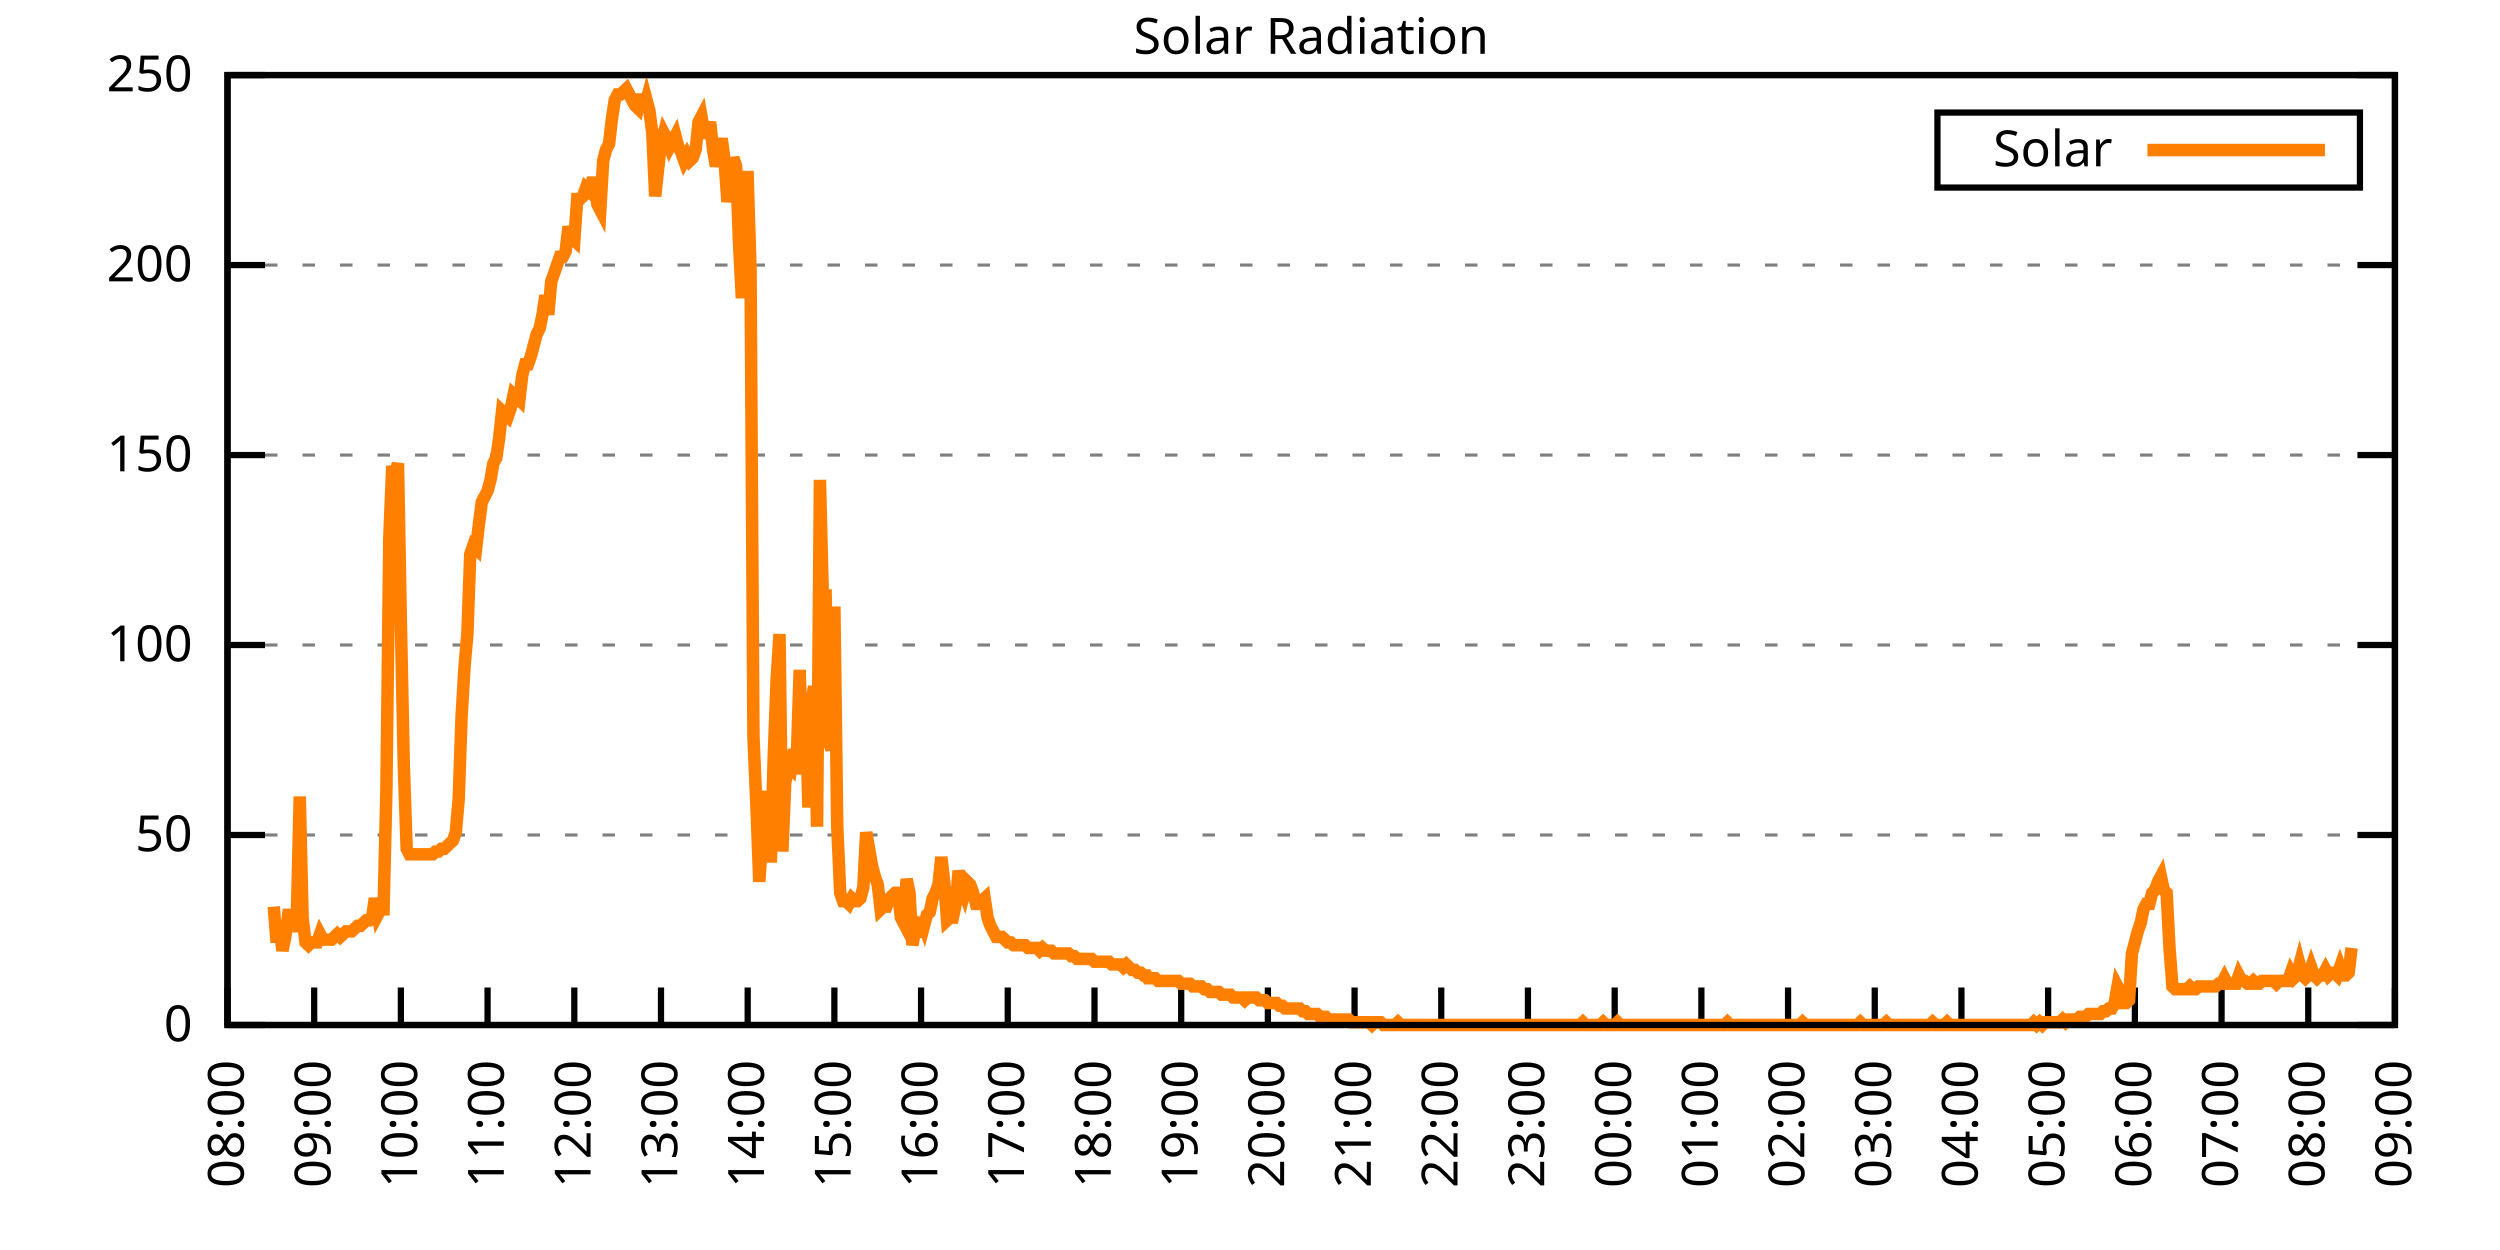
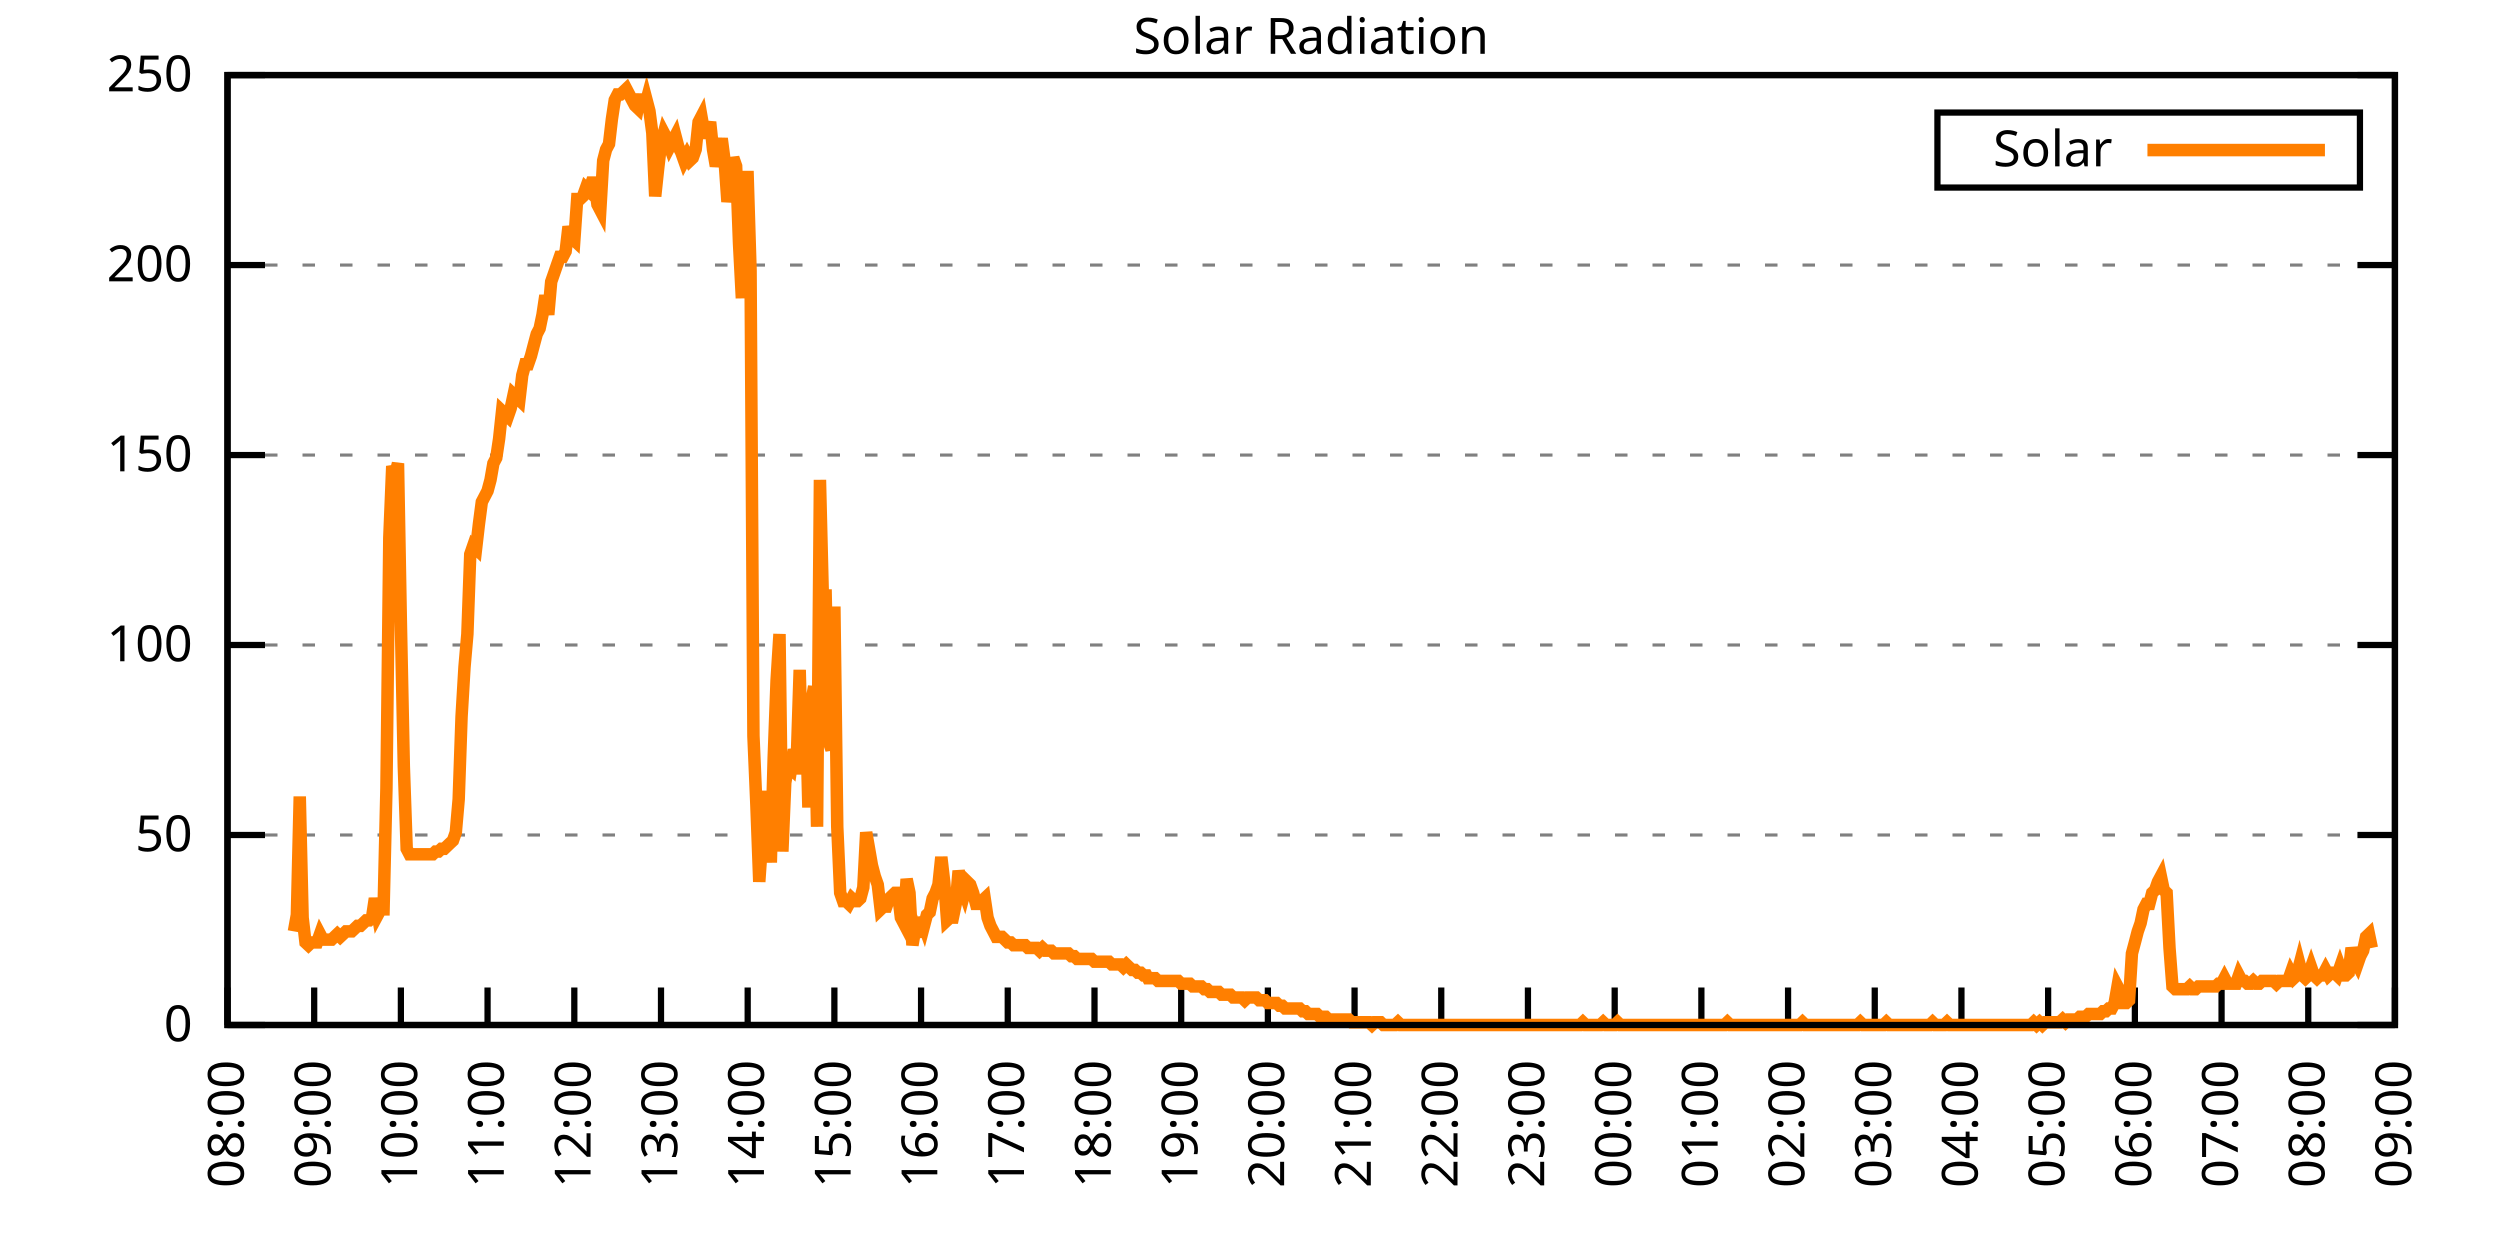
<svg xmlns="http://www.w3.org/2000/svg" xmlns:xlink="http://www.w3.org/1999/xlink" width="400" height="200" viewBox="0 0 400 200">
  <g id="gnuplot_canvas">
    <rect x="0" y="0" width="400" height="200" fill="none" />
    <defs>
      <circle id="gpDot" r="0.5" stroke-width="0.5" stroke="currentColor" />
      <path id="gpPt0" stroke-width="0.333" stroke="currentColor" d="M-1,0 h2 M0,-1 v2" />
      <path id="gpPt1" stroke-width="0.333" stroke="currentColor" d="M-1,-1 L1,1 M1,-1 L-1,1" />
      <path id="gpPt2" stroke-width="0.333" stroke="currentColor" d="M-1,0 L1,0 M0,-1 L0,1 M-1,-1 L1,1 M-1,1 L1,-1" />
      <rect id="gpPt3" stroke-width="0.333" stroke="currentColor" x="-1" y="-1" width="2" height="2" />
      <rect id="gpPt4" stroke-width="0.333" stroke="currentColor" fill="currentColor" x="-1" y="-1" width="2" height="2" />
      <circle id="gpPt5" stroke-width="0.333" stroke="currentColor" cx="0" cy="0" r="1" />
      <use xlink:href="#gpPt5" id="gpPt6" fill="currentColor" stroke="none" />
      <path id="gpPt7" stroke-width="0.333" stroke="currentColor" d="M0,-1.33 L-1.33,0.67 L1.33,0.67 z" />
      <use xlink:href="#gpPt7" id="gpPt8" fill="currentColor" stroke="none" />
      <use xlink:href="#gpPt7" id="gpPt9" stroke="currentColor" transform="rotate(180)" />
      <use xlink:href="#gpPt9" id="gpPt10" fill="currentColor" stroke="none" />
      <use xlink:href="#gpPt3" id="gpPt11" stroke="currentColor" transform="rotate(45)" />
      <use xlink:href="#gpPt11" id="gpPt12" fill="currentColor" stroke="none" />
      <path id="gpPt13" stroke-width="0.333" stroke="currentColor" d="M0,1.330 L1.265,0.411 L0.782,-1.067 L-0.782,-1.076 L-1.265,0.411 z" />
      <use xlink:href="#gpPt13" id="gpPt14" fill="currentColor" stroke="none" />
      <filter id="textbox" filterUnits="objectBoundingBox" x="0" y="0" height="1" width="1">
        <feFlood flood-color="white" flood-opacity="1" result="bgnd" />
        <feComposite in="SourceGraphic" in2="bgnd" operator="atop" />
      </filter>
      <filter id="greybox" filterUnits="objectBoundingBox" x="0" y="0" height="1" width="1">
        <feFlood flood-color="lightgrey" flood-opacity="1" result="grey" />
        <feComposite in="SourceGraphic" in2="grey" operator="atop" />
      </filter>
    </defs>
    <g fill="none" color="white" stroke="currentColor" stroke-width="1.00" stroke-linecap="butt" stroke-linejoin="miter">
</g>
    <g fill="none" color="black" stroke="currentColor" stroke-width="1.00" stroke-linecap="butt" stroke-linejoin="miter">
      <g stroke="none" shape-rendering="crispEdges">
        <polygon fill="rgb(255, 255, 255)" points="36.40,164.00 383.18,164.00 383.18,12.02 36.40,12.02 " />
      </g>
    </g>
    <g fill="none" color="black" stroke="currentColor" stroke-width="1.00" stroke-linecap="butt" stroke-linejoin="miter">
</g>
    <g fill="none" color="black" stroke="black" stroke-width="0.50" stroke-linecap="butt" stroke-linejoin="miter">
</g>
    <g fill="none" color="gray" stroke="currentColor" stroke-width="0.50" stroke-linecap="butt" stroke-linejoin="miter">
      <path stroke="gray" stroke-dasharray="2,4" class="gridline" d="M36.40,164.00 L383.19,164.00  " />
    </g>
    <g fill="none" color="gray" stroke="gray" stroke-width="1.00" stroke-linecap="butt" stroke-linejoin="miter">
</g>
    <g fill="none" color="black" stroke="currentColor" stroke-width="1.00" stroke-linecap="butt" stroke-linejoin="miter">
      <path stroke="black" d="M36.40,164.00 L42.40,164.00 M383.19,164.00 L377.19,164.00  " />
      <g transform="translate(30.80,166.60)" stroke="none" fill="black" font-family="Sans" font-size="8.00" text-anchor="end">
        <text>
          <tspan font-family="Sans"> 0</tspan>
        </text>
      </g>
    </g>
    <g fill="none" color="black" stroke="currentColor" stroke-width="1.00" stroke-linecap="butt" stroke-linejoin="miter">
</g>
    <g fill="none" color="black" stroke="black" stroke-width="0.50" stroke-linecap="butt" stroke-linejoin="miter">
</g>
    <g fill="none" color="gray" stroke="currentColor" stroke-width="0.50" stroke-linecap="butt" stroke-linejoin="miter">
      <path stroke="gray" stroke-dasharray="2,4" class="gridline" d="M36.40,133.60 L383.19,133.60  " />
    </g>
    <g fill="none" color="gray" stroke="gray" stroke-width="1.00" stroke-linecap="butt" stroke-linejoin="miter">
</g>
    <g fill="none" color="black" stroke="currentColor" stroke-width="1.00" stroke-linecap="butt" stroke-linejoin="miter">
      <path stroke="black" d="M36.40,133.60 L42.40,133.60 M383.19,133.60 L377.19,133.60  " />
      <g transform="translate(30.80,136.20)" stroke="none" fill="black" font-family="Sans" font-size="8.00" text-anchor="end">
        <text>
          <tspan font-family="Sans"> 50</tspan>
        </text>
      </g>
    </g>
    <g fill="none" color="black" stroke="currentColor" stroke-width="1.00" stroke-linecap="butt" stroke-linejoin="miter">
</g>
    <g fill="none" color="black" stroke="black" stroke-width="0.50" stroke-linecap="butt" stroke-linejoin="miter">
</g>
    <g fill="none" color="gray" stroke="currentColor" stroke-width="0.50" stroke-linecap="butt" stroke-linejoin="miter">
      <path stroke="gray" stroke-dasharray="2,4" class="gridline" d="M36.40,103.20 L383.19,103.20  " />
    </g>
    <g fill="none" color="gray" stroke="gray" stroke-width="1.00" stroke-linecap="butt" stroke-linejoin="miter">
</g>
    <g fill="none" color="black" stroke="currentColor" stroke-width="1.00" stroke-linecap="butt" stroke-linejoin="miter">
      <path stroke="black" d="M36.40,103.20 L42.40,103.20 M383.19,103.20 L377.19,103.20  " />
      <g transform="translate(30.80,105.80)" stroke="none" fill="black" font-family="Sans" font-size="8.00" text-anchor="end">
        <text>
          <tspan font-family="Sans"> 100</tspan>
        </text>
      </g>
    </g>
    <g fill="none" color="black" stroke="currentColor" stroke-width="1.00" stroke-linecap="butt" stroke-linejoin="miter">
</g>
    <g fill="none" color="black" stroke="black" stroke-width="0.50" stroke-linecap="butt" stroke-linejoin="miter">
</g>
    <g fill="none" color="gray" stroke="currentColor" stroke-width="0.50" stroke-linecap="butt" stroke-linejoin="miter">
      <path stroke="gray" stroke-dasharray="2,4" class="gridline" d="M36.40,72.81 L383.19,72.81  " />
    </g>
    <g fill="none" color="gray" stroke="gray" stroke-width="1.00" stroke-linecap="butt" stroke-linejoin="miter">
</g>
    <g fill="none" color="black" stroke="currentColor" stroke-width="1.00" stroke-linecap="butt" stroke-linejoin="miter">
      <path stroke="black" d="M36.40,72.81 L42.40,72.81 M383.19,72.81 L377.19,72.81  " />
      <g transform="translate(30.80,75.41)" stroke="none" fill="black" font-family="Sans" font-size="8.00" text-anchor="end">
        <text>
          <tspan font-family="Sans"> 150</tspan>
        </text>
      </g>
    </g>
    <g fill="none" color="black" stroke="currentColor" stroke-width="1.00" stroke-linecap="butt" stroke-linejoin="miter">
</g>
    <g fill="none" color="black" stroke="black" stroke-width="0.50" stroke-linecap="butt" stroke-linejoin="miter">
</g>
    <g fill="none" color="gray" stroke="currentColor" stroke-width="0.50" stroke-linecap="butt" stroke-linejoin="miter">
      <path stroke="gray" stroke-dasharray="2,4" class="gridline" d="M36.40,42.41 L383.19,42.41  " />
    </g>
    <g fill="none" color="gray" stroke="gray" stroke-width="1.00" stroke-linecap="butt" stroke-linejoin="miter">
</g>
    <g fill="none" color="black" stroke="currentColor" stroke-width="1.00" stroke-linecap="butt" stroke-linejoin="miter">
      <path stroke="black" d="M36.40,42.41 L42.40,42.41 M383.19,42.41 L377.19,42.41  " />
      <g transform="translate(30.80,45.01)" stroke="none" fill="black" font-family="Sans" font-size="8.00" text-anchor="end">
        <text>
          <tspan font-family="Sans"> 200</tspan>
        </text>
      </g>
    </g>
    <g fill="none" color="black" stroke="currentColor" stroke-width="1.00" stroke-linecap="butt" stroke-linejoin="miter">
</g>
    <g fill="none" color="black" stroke="black" stroke-width="0.50" stroke-linecap="butt" stroke-linejoin="miter">
</g>
    <g fill="none" color="gray" stroke="currentColor" stroke-width="0.50" stroke-linecap="butt" stroke-linejoin="miter">
      <path stroke="gray" stroke-dasharray="2,4" class="gridline" d="M36.40,12.01 L383.19,12.01  " />
    </g>
    <g fill="none" color="gray" stroke="gray" stroke-width="1.00" stroke-linecap="butt" stroke-linejoin="miter">
</g>
    <g fill="none" color="black" stroke="currentColor" stroke-width="1.00" stroke-linecap="butt" stroke-linejoin="miter">
      <path stroke="black" d="M36.40,12.01 L42.40,12.01 M383.19,12.01 L377.19,12.01  " />
      <g transform="translate(30.80,14.61)" stroke="none" fill="black" font-family="Sans" font-size="8.00" text-anchor="end">
        <text>
          <tspan font-family="Sans"> 250</tspan>
        </text>
      </g>
    </g>
    <g fill="none" color="black" stroke="currentColor" stroke-width="1.00" stroke-linecap="butt" stroke-linejoin="miter">
      <path stroke="black" d="M36.40,164.00 L36.40,158.00  " />
      <g transform="translate(39.00,169.60) rotate(270.00)" stroke="none" fill="black" font-family="Sans" font-size="8.00" text-anchor="end">
        <text>
          <tspan font-family="Sans">08:00</tspan>
        </text>
      </g>
    </g>
    <g fill="none" color="black" stroke="currentColor" stroke-width="1.00" stroke-linecap="butt" stroke-linejoin="miter">
      <path stroke="black" d="M50.27,164.00 L50.27,158.00  " />
      <g transform="translate(52.87,169.60) rotate(270.00)" stroke="none" fill="black" font-family="Sans" font-size="8.00" text-anchor="end">
        <text>
          <tspan font-family="Sans">09:00</tspan>
        </text>
      </g>
    </g>
    <g fill="none" color="black" stroke="currentColor" stroke-width="1.00" stroke-linecap="butt" stroke-linejoin="miter">
      <path stroke="black" d="M64.14,164.00 L64.14,158.00  " />
      <g transform="translate(66.74,169.60) rotate(270.00)" stroke="none" fill="black" font-family="Sans" font-size="8.00" text-anchor="end">
        <text>
          <tspan font-family="Sans">10:00</tspan>
        </text>
      </g>
    </g>
    <g fill="none" color="black" stroke="currentColor" stroke-width="1.00" stroke-linecap="butt" stroke-linejoin="miter">
      <path stroke="black" d="M78.01,164.00 L78.01,158.00  " />
      <g transform="translate(80.61,169.60) rotate(270.00)" stroke="none" fill="black" font-family="Sans" font-size="8.00" text-anchor="end">
        <text>
          <tspan font-family="Sans">11:00</tspan>
        </text>
      </g>
    </g>
    <g fill="none" color="black" stroke="currentColor" stroke-width="1.00" stroke-linecap="butt" stroke-linejoin="miter">
      <path stroke="black" d="M91.89,164.00 L91.89,158.00  " />
      <g transform="translate(94.49,169.60) rotate(270.00)" stroke="none" fill="black" font-family="Sans" font-size="8.00" text-anchor="end">
        <text>
          <tspan font-family="Sans">12:00</tspan>
        </text>
      </g>
    </g>
    <g fill="none" color="black" stroke="currentColor" stroke-width="1.00" stroke-linecap="butt" stroke-linejoin="miter">
      <path stroke="black" d="M105.76,164.00 L105.76,158.00  " />
      <g transform="translate(108.36,169.60) rotate(270.00)" stroke="none" fill="black" font-family="Sans" font-size="8.00" text-anchor="end">
        <text>
          <tspan font-family="Sans">13:00</tspan>
        </text>
      </g>
    </g>
    <g fill="none" color="black" stroke="currentColor" stroke-width="1.00" stroke-linecap="butt" stroke-linejoin="miter">
      <path stroke="black" d="M119.63,164.00 L119.63,158.00  " />
      <g transform="translate(122.23,169.60) rotate(270.00)" stroke="none" fill="black" font-family="Sans" font-size="8.00" text-anchor="end">
        <text>
          <tspan font-family="Sans">14:00</tspan>
        </text>
      </g>
    </g>
    <g fill="none" color="black" stroke="currentColor" stroke-width="1.00" stroke-linecap="butt" stroke-linejoin="miter">
      <path stroke="black" d="M133.50,164.00 L133.50,158.00  " />
      <g transform="translate(136.10,169.60) rotate(270.00)" stroke="none" fill="black" font-family="Sans" font-size="8.00" text-anchor="end">
        <text>
          <tspan font-family="Sans">15:00</tspan>
        </text>
      </g>
    </g>
    <g fill="none" color="black" stroke="currentColor" stroke-width="1.00" stroke-linecap="butt" stroke-linejoin="miter">
      <path stroke="black" d="M147.37,164.00 L147.37,158.00  " />
      <g transform="translate(149.97,169.60) rotate(270.00)" stroke="none" fill="black" font-family="Sans" font-size="8.00" text-anchor="end">
        <text>
          <tspan font-family="Sans">16:00</tspan>
        </text>
      </g>
    </g>
    <g fill="none" color="black" stroke="currentColor" stroke-width="1.00" stroke-linecap="butt" stroke-linejoin="miter">
      <path stroke="black" d="M161.24,164.00 L161.24,158.00  " />
      <g transform="translate(163.84,169.60) rotate(270.00)" stroke="none" fill="black" font-family="Sans" font-size="8.00" text-anchor="end">
        <text>
          <tspan font-family="Sans">17:00</tspan>
        </text>
      </g>
    </g>
    <g fill="none" color="black" stroke="currentColor" stroke-width="1.00" stroke-linecap="butt" stroke-linejoin="miter">
      <path stroke="black" d="M175.12,164.00 L175.12,158.00  " />
      <g transform="translate(177.72,169.60) rotate(270.00)" stroke="none" fill="black" font-family="Sans" font-size="8.00" text-anchor="end">
        <text>
          <tspan font-family="Sans">18:00</tspan>
        </text>
      </g>
    </g>
    <g fill="none" color="black" stroke="currentColor" stroke-width="1.00" stroke-linecap="butt" stroke-linejoin="miter">
      <path stroke="black" d="M188.99,164.00 L188.99,158.00  " />
      <g transform="translate(191.59,169.60) rotate(270.00)" stroke="none" fill="black" font-family="Sans" font-size="8.00" text-anchor="end">
        <text>
          <tspan font-family="Sans">19:00</tspan>
        </text>
      </g>
    </g>
    <g fill="none" color="black" stroke="currentColor" stroke-width="1.00" stroke-linecap="butt" stroke-linejoin="miter">
      <path stroke="black" d="M202.86,164.00 L202.86,158.00  " />
      <g transform="translate(205.46,169.60) rotate(270.00)" stroke="none" fill="black" font-family="Sans" font-size="8.00" text-anchor="end">
        <text>
          <tspan font-family="Sans">20:00</tspan>
        </text>
      </g>
    </g>
    <g fill="none" color="black" stroke="currentColor" stroke-width="1.00" stroke-linecap="butt" stroke-linejoin="miter">
      <path stroke="black" d="M216.73,164.00 L216.73,158.00  " />
      <g transform="translate(219.33,169.60) rotate(270.00)" stroke="none" fill="black" font-family="Sans" font-size="8.00" text-anchor="end">
        <text>
          <tspan font-family="Sans">21:00</tspan>
        </text>
      </g>
    </g>
    <g fill="none" color="black" stroke="currentColor" stroke-width="1.00" stroke-linecap="butt" stroke-linejoin="miter">
      <path stroke="black" d="M230.60,164.00 L230.60,158.00  " />
      <g transform="translate(233.20,169.60) rotate(270.00)" stroke="none" fill="black" font-family="Sans" font-size="8.00" text-anchor="end">
        <text>
          <tspan font-family="Sans">22:00</tspan>
        </text>
      </g>
    </g>
    <g fill="none" color="black" stroke="currentColor" stroke-width="1.00" stroke-linecap="butt" stroke-linejoin="miter">
      <path stroke="black" d="M244.47,164.00 L244.47,158.00  " />
      <g transform="translate(247.07,169.60) rotate(270.00)" stroke="none" fill="black" font-family="Sans" font-size="8.00" text-anchor="end">
        <text>
          <tspan font-family="Sans">23:00</tspan>
        </text>
      </g>
    </g>
    <g fill="none" color="black" stroke="currentColor" stroke-width="1.00" stroke-linecap="butt" stroke-linejoin="miter">
      <path stroke="black" d="M258.35,164.00 L258.35,158.00  " />
      <g transform="translate(260.95,169.60) rotate(270.00)" stroke="none" fill="black" font-family="Sans" font-size="8.00" text-anchor="end">
        <text>
          <tspan font-family="Sans">00:00</tspan>
        </text>
      </g>
    </g>
    <g fill="none" color="black" stroke="currentColor" stroke-width="1.00" stroke-linecap="butt" stroke-linejoin="miter">
      <path stroke="black" d="M272.22,164.00 L272.22,158.00  " />
      <g transform="translate(274.82,169.60) rotate(270.00)" stroke="none" fill="black" font-family="Sans" font-size="8.00" text-anchor="end">
        <text>
          <tspan font-family="Sans">01:00</tspan>
        </text>
      </g>
    </g>
    <g fill="none" color="black" stroke="currentColor" stroke-width="1.00" stroke-linecap="butt" stroke-linejoin="miter">
      <path stroke="black" d="M286.09,164.00 L286.09,158.00  " />
      <g transform="translate(288.69,169.60) rotate(270.00)" stroke="none" fill="black" font-family="Sans" font-size="8.00" text-anchor="end">
        <text>
          <tspan font-family="Sans">02:00</tspan>
        </text>
      </g>
    </g>
    <g fill="none" color="black" stroke="currentColor" stroke-width="1.00" stroke-linecap="butt" stroke-linejoin="miter">
      <path stroke="black" d="M299.96,164.00 L299.96,158.00  " />
      <g transform="translate(302.56,169.60) rotate(270.00)" stroke="none" fill="black" font-family="Sans" font-size="8.00" text-anchor="end">
        <text>
          <tspan font-family="Sans">03:00</tspan>
        </text>
      </g>
    </g>
    <g fill="none" color="black" stroke="currentColor" stroke-width="1.00" stroke-linecap="butt" stroke-linejoin="miter">
      <path stroke="black" d="M313.83,164.00 L313.83,158.00  " />
      <g transform="translate(316.43,169.60) rotate(270.00)" stroke="none" fill="black" font-family="Sans" font-size="8.00" text-anchor="end">
        <text>
          <tspan font-family="Sans">04:00</tspan>
        </text>
      </g>
    </g>
    <g fill="none" color="black" stroke="currentColor" stroke-width="1.00" stroke-linecap="butt" stroke-linejoin="miter">
      <path stroke="black" d="M327.70,164.00 L327.70,158.00  " />
      <g transform="translate(330.30,169.60) rotate(270.00)" stroke="none" fill="black" font-family="Sans" font-size="8.00" text-anchor="end">
        <text>
          <tspan font-family="Sans">05:00</tspan>
        </text>
      </g>
    </g>
    <g fill="none" color="black" stroke="currentColor" stroke-width="1.00" stroke-linecap="butt" stroke-linejoin="miter">
      <path stroke="black" d="M341.58,164.00 L341.58,158.00  " />
      <g transform="translate(344.18,169.60) rotate(270.00)" stroke="none" fill="black" font-family="Sans" font-size="8.00" text-anchor="end">
        <text>
          <tspan font-family="Sans">06:00</tspan>
        </text>
      </g>
    </g>
    <g fill="none" color="black" stroke="currentColor" stroke-width="1.00" stroke-linecap="butt" stroke-linejoin="miter">
      <path stroke="black" d="M355.45,164.00 L355.45,158.00  " />
      <g transform="translate(358.05,169.60) rotate(270.00)" stroke="none" fill="black" font-family="Sans" font-size="8.00" text-anchor="end">
        <text>
          <tspan font-family="Sans">07:00</tspan>
        </text>
      </g>
    </g>
    <g fill="none" color="black" stroke="currentColor" stroke-width="1.00" stroke-linecap="butt" stroke-linejoin="miter">
      <path stroke="black" d="M369.32,164.00 L369.32,158.00  " />
      <g transform="translate(371.92,169.60) rotate(270.00)" stroke="none" fill="black" font-family="Sans" font-size="8.00" text-anchor="end">
        <text>
          <tspan font-family="Sans">08:00</tspan>
        </text>
      </g>
    </g>
    <g fill="none" color="black" stroke="currentColor" stroke-width="1.00" stroke-linecap="butt" stroke-linejoin="miter">
      <path stroke="black" d="M383.19,164.00 L383.19,158.00  " />
      <g transform="translate(385.79,169.60) rotate(270.00)" stroke="none" fill="black" font-family="Sans" font-size="8.00" text-anchor="end">
        <text>
          <tspan font-family="Sans">09:00</tspan>
        </text>
      </g>
    </g>
    <g fill="none" color="black" stroke="currentColor" stroke-width="1.00" stroke-linecap="butt" stroke-linejoin="miter">
</g>
    <g fill="none" color="black" stroke="currentColor" stroke-width="1.00" stroke-linecap="butt" stroke-linejoin="miter">
      <path stroke="black" d="M36.40,12.01 L36.40,164.00 L383.19,164.00 L383.19,12.01 L36.40,12.01 Z  " />
    </g>
    <g fill="none" color="black" stroke="currentColor" stroke-width="1.00" stroke-linecap="butt" stroke-linejoin="miter">
</g>
    <g fill="none" color="black" stroke="currentColor" stroke-width="1.00" stroke-linecap="butt" stroke-linejoin="miter">
      <path stroke="black" d="M309.99,30.01 L309.99,18.01 L377.59,18.01 L377.59,30.01 L309.99,30.01 Z  " />
    </g>
    <g id="Solar_Radiation_plot_1">
      <g fill="none" color="white" stroke="black" stroke-width="2.00" stroke-linecap="butt" stroke-linejoin="miter">
</g>
      <g fill="none" color="black" stroke="currentColor" stroke-width="2.00" stroke-linecap="butt" stroke-linejoin="miter">
        <g transform="translate(337.99,26.61)" stroke="none" fill="black" font-family="Sans" font-size="8.00" text-anchor="end">
          <text>
            <tspan font-family="Sans">Solar</tspan>
          </text>
        </g>
      </g>
      <g fill="none" color="black" stroke="currentColor" stroke-width="2.00" stroke-linecap="butt" stroke-linejoin="miter">
-         <path stroke="rgb(255, 127,   0)" d="M343.59,24.01 L371.99,24.01 M43.80,145.06 L44.26,150.79 L44.72,148.14 L45.19,152.11 L45.65,149.90 L46.11,146.38   L46.57,146.38 L47.03,149.02 L47.50,146.38 L47.96,127.44 L48.42,146.82 L48.88,150.79 L49.35,151.23 L49.81,150.79   L50.27,150.79 L50.73,150.79 L51.20,149.46 L51.66,150.34 L52.12,150.34 L52.58,150.34 L53.05,150.34 L53.51,149.90   L53.97,149.46 L54.43,149.90 L54.90,149.46 L55.36,149.02 L55.82,149.02 L56.28,149.02 L56.75,148.58 L57.21,148.14   L57.67,148.14 L58.13,147.70 L58.59,147.26 L59.06,147.26 L59.52,146.82 L59.98,143.74 L60.44,146.38 L60.91,145.50   L61.37,145.50 L61.83,126.12 L62.29,86.03 L62.76,74.58 L63.22,75.90 L63.68,74.14 L64.14,99.69 L64.61,122.59   L65.07,135.81 L65.53,136.69 L65.99,136.69 L66.46,136.69 L66.92,136.69 L67.38,136.69 L67.84,136.69 L68.30,136.69   L68.77,136.69 L69.23,136.69 L69.69,136.25 L70.15,136.25 L70.62,135.81 L71.08,135.81 L71.54,135.37 L72.00,134.93   L72.47,134.49 L72.93,133.17 L73.39,127.88 L73.85,114.67 L74.32,106.74 L74.78,101.45 L75.24,88.68 L75.70,87.35   L76.17,87.80 L76.63,83.83 L77.09,80.31 L77.55,79.43 L78.01,78.54 L78.48,76.78 L78.94,74.14 L79.40,73.26   L79.86,70.18 L80.33,65.77 L80.79,66.21 L81.25,66.65 L81.71,65.33 L82.18,63.13 L82.64,63.57 L83.10,64.01   L83.56,60.04 L84.03,58.28 L84.49,58.28 L84.95,56.96 L85.41,55.20 L85.88,53.44 L86.34,52.56 L86.80,50.35   L87.26,47.27 L87.72,50.35 L88.19,45.07 L88.65,43.75 L89.11,42.42 L89.57,41.10 L90.04,41.10 L90.50,40.22   L90.96,36.26 L91.42,38.02 L91.89,38.46 L92.35,31.85 L92.81,31.85 L93.27,31.41 L93.74,30.09 L94.20,30.53   L94.66,29.21 L95.12,29.21 L95.59,32.73 L96.05,33.61 L96.51,25.69 L96.97,23.92 L97.44,23.04 L97.90,19.08   L98.36,16.00 L98.82,15.11 L99.28,15.11 L99.75,14.67 L100.21,14.23 L100.67,15.11 L101.13,16.00 L101.60,16.88   L102.06,17.32 L102.52,15.11 L102.98,17.76 L103.45,16.00 L103.91,17.76 L104.37,21.28 L104.83,31.41 L105.30,27.01   L105.76,23.04 L106.22,21.28 L106.68,22.16 L107.15,23.48 L107.61,22.60 L108.07,21.72 L108.53,23.48 L108.99,24.36   L109.46,25.69 L109.92,24.81 L110.38,25.69 L110.84,25.25 L111.31,23.92 L111.77,19.52 L112.23,18.64 L112.69,21.28   L113.16,21.28 L113.62,19.52 L114.08,23.92 L114.54,26.57 L115.01,24.81 L115.47,22.16 L115.93,25.69 L116.39,32.29   L116.86,29.65 L117.32,25.25 L117.78,26.57 L118.24,38.90 L118.70,47.71 L119.17,28.33 L119.63,28.33 L120.09,43.31   L120.55,117.75 L121.02,128.76 L121.48,141.09 L121.94,134.49 L122.40,133.17 L122.87,126.56 L123.33,138.01 L123.79,121.27   L124.25,108.94 L124.72,101.45 L125.18,136.25 L125.64,125.24 L126.10,122.59 L126.57,123.03 L127.03,119.95 L127.49,121.27   L127.95,107.18 L128.41,123.92 L128.88,111.14 L129.34,129.20 L129.80,112.46 L130.26,109.82 L130.73,132.28 L131.19,76.78   L131.65,95.28 L132.11,95.28 L132.58,118.63 L133.04,119.95 L133.50,97.05 L133.96,132.28 L134.43,142.86 L134.89,144.18   L135.35,144.18 L135.81,144.62 L136.28,143.74 L136.74,144.18 L137.20,144.18 L137.66,143.74 L138.13,141.98 L138.59,133.17   L139.05,135.81 L139.51,138.45 L139.97,140.21 L140.44,141.54 L140.90,145.50 L141.36,145.06 L141.82,145.06 L142.29,143.74   L142.75,143.30 L143.21,142.86 L143.67,142.86 L144.14,146.82 L144.60,147.70 L145.06,140.65 L145.52,142.86 L145.99,151.23   L146.45,148.58 L146.91,149.90 L147.37,146.82 L147.84,148.14 L148.30,146.38 L148.76,145.94 L149.22,143.74 L149.68,142.86   L150.15,141.54 L150.61,137.13 L151.07,141.09 L151.53,147.26 L152.00,146.82 L152.46,146.82 L152.92,144.62 L153.38,139.33   L153.85,141.54 L154.31,142.86 L154.77,141.09 L155.23,141.54 L155.70,142.86 L156.16,144.62 L156.62,144.62 L157.08,144.18   L157.55,143.74 L158.01,146.82 L158.47,148.14 L158.93,149.02 L159.39,149.90 L159.86,149.90 L160.32,149.90 L160.78,150.34   L161.24,150.79 L161.71,150.79 L162.17,151.23 L162.63,151.23 L163.09,151.23 L163.56,151.23 L164.02,151.23 L164.48,151.67   L164.94,151.67 L165.41,151.67 L165.87,151.67 L166.33,152.11 L166.79,151.67 L167.26,152.11 L167.72,152.11 L168.18,152.11   L168.64,152.55 L169.10,152.55 L169.57,152.55 L170.03,152.55 L170.49,152.55 L170.95,152.55 L171.42,152.99 L171.88,152.99   L172.34,153.43 L172.80,153.43 L173.27,153.43 L173.73,153.43 L174.19,153.43 L174.65,153.43 L175.12,153.87 L175.58,153.87   L176.04,153.87 L176.50,153.87 L176.97,153.87 L177.43,153.87 L177.89,154.31 L178.35,154.31 L178.82,154.31 L179.28,154.31   L179.74,154.75 L180.20,154.31 L180.66,154.75 L181.13,155.19 L181.59,155.19 L182.05,155.63 L182.51,155.63 L182.98,156.07   L183.44,156.07 L183.67,156.51 L184.36,156.51 L184.83,156.51 L185.29,156.95 L185.75,156.95 L186.21,156.95 L186.68,156.95   L187.14,156.95 L187.60,156.95 L188.06,156.95 L188.53,156.95 L188.99,157.39 L189.45,157.39 L189.91,157.39 L190.37,157.39   L190.84,157.83 L191.30,157.83 L191.76,157.83 L192.22,157.83 L192.69,158.27 L193.15,158.27 L193.61,158.71 L194.07,158.71   L194.54,158.71 L195.00,158.71 L195.46,159.15 L195.92,159.15 L196.39,159.15 L196.85,159.15 L197.31,159.60 L197.77,159.60   L198.24,159.60 L198.70,159.60 L199.16,160.04 L199.62,159.60 L200.08,159.60 L200.55,159.60 L201.01,159.60 L201.47,160.04   L201.93,160.04 L202.40,160.04 L202.86,160.48 L203.32,160.48 L203.78,160.48 L204.25,160.48 L204.71,160.92 L205.17,160.92   L205.63,161.36 L206.10,161.36 L206.56,161.36 L207.02,161.36 L207.48,161.36 L207.95,161.36 L208.41,161.80 L208.87,161.80   L209.33,162.24 L209.80,162.24 L210.26,162.24 L210.72,162.24 L211.18,162.68 L211.64,162.68 L212.11,162.68 L212.57,163.12   L213.03,163.12 L213.49,163.12 L213.96,163.12 L214.42,163.12 L214.88,163.12 L215.34,163.12 L215.81,163.12 L216.27,163.56   L216.73,163.56 L217.19,163.56 L217.66,163.56 L218.12,163.56 L218.58,163.56 L219.04,163.56 L219.51,164.00 L219.97,163.56   L220.43,163.56 L220.89,163.56 L221.35,164.00 L221.82,164.00 L222.28,164.00 L222.74,164.00 L223.20,164.00 L223.67,163.56   L224.13,164.00 L224.59,164.00 L225.05,164.00 L225.52,164.00 L225.98,164.00 L226.44,164.00 L226.90,164.00 L227.37,164.00   L227.83,164.00 L228.29,164.00 L228.75,164.00 L229.22,164.00 L229.68,164.00 L230.14,164.00 L230.60,164.00 L231.06,164.00   L231.53,164.00 L231.99,164.00 L232.45,164.00 L232.91,164.00 L233.38,164.00 L233.84,164.00 L234.30,164.00 L234.76,164.00   L235.23,164.00 L235.69,164.00 L236.15,164.00 L236.61,164.00 L237.08,164.00 L237.54,164.00 L238.00,164.00 L238.46,164.00   L238.93,164.00 L239.39,164.00 L239.85,164.00 L240.31,164.00 L240.77,164.00 L241.24,164.00 L241.70,164.00 L242.16,164.00   L242.62,164.00 L243.09,164.00 L243.55,164.00 L244.01,164.00 L244.47,164.00 L244.94,164.00 L245.40,164.00 L245.86,164.00   L246.32,164.00 L246.79,164.00 L247.25,164.00 L247.71,164.00 L248.17,164.00 L248.64,164.00 L249.10,164.00 L249.56,164.00   L250.02,164.00 L250.49,164.00 L250.95,164.00 L251.41,164.00 L251.87,164.00 L252.33,164.00 L252.80,164.00 L253.26,163.56   L253.72,164.00 L254.18,164.00 L254.65,164.00 L255.11,164.00 L255.57,164.00 L256.03,164.00 L256.50,163.56 L256.96,164.00   L257.42,164.00 L257.88,164.00 L258.35,164.00 L258.81,163.56 L259.27,164.00 L259.73,164.00 L260.20,164.00 L260.66,164.00   L261.12,164.00 L261.58,164.00 L262.04,164.00 L262.51,164.00 L262.97,164.00 L263.43,164.00 L263.89,164.00 L264.36,164.00   L264.82,164.00 L265.28,164.00 L265.74,164.00 L266.21,164.00 L266.67,164.00 L267.13,164.00 L267.59,164.00 L268.06,164.00   L268.52,164.00 L268.98,164.00 L269.44,164.00 L269.91,164.00 L270.37,164.00 L270.83,164.00 L271.29,164.00 L271.75,164.00   L272.22,164.00 L272.68,164.00 L273.14,164.00 L273.60,164.00 L274.07,164.00 L274.53,164.00 L274.99,164.00 L275.45,164.00   L275.92,164.00 L276.38,163.56 L276.84,164.00 L277.30,164.00 L277.77,164.00 L278.23,164.00 L278.69,164.00 L279.15,164.00   L279.62,164.00 L280.08,164.00 L280.54,164.00 L281.00,164.00 L281.46,164.00 L281.93,164.00 L282.39,164.00 L282.85,164.00   L283.31,164.00 L283.78,164.00 L284.24,164.00 L284.70,164.00 L285.16,164.00 L285.63,164.00 L286.09,164.00 L286.55,164.00   L287.01,164.00 L287.48,164.00 L287.94,164.00 L288.40,163.56 L288.86,164.00 L289.33,164.00 L289.79,164.00 L290.25,164.00   L290.71,164.00 L291.18,164.00 L291.64,164.00 L292.10,164.00 L292.56,164.00 L293.02,164.00 L293.49,164.00 L293.95,164.00   L294.41,164.00 L294.87,164.00 L295.34,164.00 L295.80,164.00 L296.26,164.00 L296.72,164.00 L297.19,164.00 L297.65,163.56   L298.11,164.00 L298.57,164.00 L299.04,164.00 L299.50,164.00 L299.96,164.00 L300.42,164.00 L300.89,164.00 L301.35,164.00   L301.81,163.56 L302.27,164.00 L302.73,164.00 L303.20,164.00 L303.66,164.00 L304.12,164.00 L304.58,164.00 L305.05,164.00   L305.51,164.00 L305.97,164.00 L306.43,164.00 L306.90,164.00 L307.36,164.00 L307.82,164.00 L308.28,164.00 L308.75,164.00   L309.21,163.56 L309.67,164.00 L310.13,164.00 L310.60,164.00 L311.06,164.00 L311.52,163.56 L311.98,164.00 L312.44,164.00   L312.91,164.00 L313.37,164.00 L313.83,164.00 L314.29,164.00 L314.76,164.00 L315.22,164.00 L315.68,164.00 L316.14,164.00   L316.61,164.00 L317.07,164.00 L317.53,164.00 L317.99,164.00 L318.46,164.00 L318.92,164.00 L319.38,164.00 L319.84,164.00   L320.31,164.00 L320.77,164.00 L321.23,164.00 L321.69,164.00 L322.15,164.00 L322.62,164.00 L323.08,164.00 L323.54,164.00   L324.00,164.00 L324.47,164.00 L324.93,164.00 L325.39,163.56 L325.85,164.00 L326.32,163.56 L326.78,164.00 L327.24,163.56   L327.70,163.56 L328.17,163.56 L328.63,163.56 L329.09,163.56 L329.55,163.56 L330.02,163.12 L330.48,163.56 L330.94,163.12   L331.40,163.12 L331.87,163.12 L332.33,163.12 L332.79,162.68 L333.25,162.68 L333.71,162.68 L334.18,162.24 L334.64,162.24   L335.10,162.24 L335.56,162.24 L336.03,162.24 L336.49,161.80 L336.95,161.80 L337.41,161.36 L337.88,161.36 L338.34,160.48   L338.80,157.83 L339.26,158.71 L339.73,160.48 L340.19,160.48 L340.65,160.04 L341.11,152.55 L341.58,150.79 L342.04,149.02   L342.50,147.70 L342.96,145.50 L343.42,144.62 L343.89,144.62 L344.35,142.86 L344.81,142.42 L345.27,141.09 L345.74,140.21   L346.20,142.42 L346.66,142.86 L347.12,151.67 L347.59,157.83 L348.05,158.27 L348.51,158.27 L348.97,158.27 L349.44,158.27   L349.90,158.27 L350.36,157.83 L350.82,158.27 L351.29,158.27 L351.75,157.83 L352.21,157.83 L352.67,157.83 L353.13,157.83   L353.60,157.83 L354.06,157.83 L354.52,157.83 L354.98,157.39 L355.45,157.39 L355.91,156.51 L356.37,157.39 L356.83,157.39   L357.30,157.39 L357.76,157.39 L358.22,156.07 L358.68,156.95 L359.15,156.95 L359.61,157.39 L360.07,157.39 L360.53,156.95   L361.00,157.39 L361.46,157.39 L361.92,156.95 L362.38,156.95 L362.84,156.95 L363.31,156.95 L363.77,156.95 L364.23,157.39   L364.69,156.95 L365.16,156.95 L365.62,156.95 L366.08,156.95 L366.54,155.63 L367.01,156.51 L367.47,156.07 L367.93,154.31   L368.39,156.07 L368.86,156.51 L369.32,156.07 L369.78,154.75 L370.24,156.07 L370.71,156.51 L371.17,156.07 L371.63,156.07   L372.09,155.19 L372.56,156.07 L373.02,155.63 L373.48,155.63 L373.94,156.07 L374.40,154.75 L374.87,156.07 L375.33,156.07   L375.79,155.63 L376.25,151.67  " />
+         <path stroke="rgb(255, 127,   0)" d="M343.59,24.01 L371.99,24.01 M47.03,149.02 L47.50,146.38 L47.96,127.44 L48.42,146.82 L48.88,150.79 L49.35,151.23   L49.81,150.79 L50.27,150.79 L50.73,150.79 L51.20,149.46 L51.66,150.34 L52.12,150.34 L52.58,150.34 L53.05,150.34   L53.51,149.90 L53.97,149.46 L54.43,149.90 L54.90,149.46 L55.36,149.02 L55.82,149.02 L56.28,149.02 L56.75,148.58   L57.21,148.14 L57.67,148.14 L58.13,147.70 L58.59,147.26 L59.06,147.26 L59.52,146.82 L59.98,143.74 L60.44,146.38   L60.91,145.50 L61.37,145.50 L61.83,126.12 L62.29,86.03 L62.76,74.58 L63.22,75.90 L63.68,74.14 L64.14,99.69   L64.61,122.59 L65.07,135.81 L65.53,136.69 L65.99,136.69 L66.46,136.69 L66.92,136.69 L67.38,136.69 L67.84,136.69   L68.30,136.69 L68.77,136.69 L69.23,136.69 L69.69,136.25 L70.15,136.25 L70.62,135.81 L71.08,135.81 L71.54,135.37   L72.00,134.93 L72.47,134.49 L72.93,133.17 L73.39,127.88 L73.85,114.67 L74.32,106.74 L74.78,101.45 L75.24,88.68   L75.70,87.35 L76.17,87.80 L76.63,83.83 L77.09,80.31 L77.55,79.43 L78.01,78.54 L78.48,76.78 L78.94,74.14   L79.40,73.26 L79.86,70.18 L80.33,65.77 L80.79,66.21 L81.25,66.65 L81.71,65.33 L82.18,63.13 L82.64,63.57   L83.10,64.01 L83.56,60.04 L84.03,58.28 L84.49,58.28 L84.95,56.96 L85.41,55.20 L85.88,53.44 L86.34,52.56   L86.80,50.35 L87.26,47.27 L87.72,50.35 L88.19,45.07 L88.65,43.75 L89.11,42.42 L89.57,41.10 L90.04,41.10   L90.50,40.22 L90.96,36.26 L91.42,38.02 L91.89,38.46 L92.35,31.85 L92.81,31.85 L93.27,31.41 L93.74,30.09   L94.20,30.53 L94.66,29.21 L95.12,29.21 L95.59,32.73 L96.05,33.61 L96.51,25.69 L96.97,23.92 L97.44,23.04   L97.90,19.08 L98.36,16.00 L98.82,15.11 L99.28,15.11 L99.75,14.67 L100.21,14.23 L100.67,15.11 L101.13,16.00   L101.60,16.88 L102.06,17.32 L102.52,15.11 L102.98,17.76 L103.45,16.00 L103.91,17.76 L104.37,21.28 L104.83,31.41   L105.30,27.01 L105.76,23.04 L106.22,21.28 L106.68,22.16 L107.15,23.48 L107.61,22.60 L108.07,21.72 L108.53,23.48   L108.99,24.36 L109.46,25.69 L109.92,24.81 L110.38,25.69 L110.84,25.25 L111.31,23.92 L111.77,19.52 L112.23,18.64   L112.69,21.28 L113.16,21.28 L113.62,19.52 L114.08,23.92 L114.54,26.57 L115.01,24.81 L115.47,22.16 L115.93,25.69   L116.39,32.29 L116.86,29.65 L117.32,25.25 L117.78,26.57 L118.24,38.90 L118.70,47.71 L119.17,28.33 L119.63,28.33   L120.09,43.31 L120.55,117.75 L121.02,128.76 L121.48,141.09 L121.94,134.49 L122.40,133.17 L122.87,126.56 L123.33,138.01   L123.79,121.27 L124.25,108.94 L124.72,101.45 L125.18,136.25 L125.64,125.24 L126.10,122.59 L126.57,123.03 L127.03,119.95   L127.49,121.27 L127.95,107.18 L128.41,123.92 L128.88,111.14 L129.34,129.20 L129.80,112.46 L130.26,109.82 L130.73,132.28   L131.19,76.78 L131.65,95.28 L132.11,95.28 L132.58,118.63 L133.04,119.95 L133.50,97.05 L133.96,132.28 L134.43,142.86   L134.89,144.18 L135.35,144.18 L135.81,144.62 L136.28,143.74 L136.74,144.18 L137.20,144.18 L137.66,143.74 L138.13,141.98   L138.59,133.17 L139.05,135.81 L139.51,138.45 L139.97,140.21 L140.44,141.54 L140.90,145.50 L141.36,145.06 L141.82,145.06   L142.29,143.74 L142.75,143.30 L143.21,142.86 L143.67,142.86 L144.14,146.82 L144.60,147.70 L145.06,140.65 L145.52,142.86   L145.99,151.23 L146.45,148.58 L146.91,149.90 L147.37,146.82 L147.84,148.14 L148.30,146.38 L148.76,145.94 L149.22,143.74   L149.68,142.86 L150.15,141.54 L150.61,137.13 L151.07,141.09 L151.53,147.26 L152.00,146.82 L152.46,146.82 L152.92,144.62   L153.38,139.33 L153.85,141.54 L154.31,142.86 L154.77,141.09 L155.23,141.54 L155.70,142.86 L156.16,144.62 L156.62,144.62   L157.08,144.18 L157.55,143.74 L158.01,146.82 L158.47,148.14 L158.93,149.02 L159.39,149.90 L159.86,149.90 L160.32,149.90   L160.78,150.34 L161.24,150.79 L161.71,150.79 L162.17,151.23 L162.63,151.23 L163.09,151.23 L163.56,151.23 L164.02,151.23   L164.48,151.67 L164.94,151.67 L165.41,151.67 L165.87,151.67 L166.33,152.11 L166.79,151.67 L167.26,152.11 L167.72,152.11   L168.18,152.11 L168.64,152.55 L169.10,152.55 L169.57,152.55 L170.03,152.55 L170.49,152.55 L170.95,152.55 L171.42,152.99   L171.88,152.99 L172.34,153.43 L172.80,153.43 L173.27,153.43 L173.73,153.43 L174.19,153.43 L174.65,153.43 L175.12,153.87   L175.58,153.87 L176.04,153.87 L176.50,153.87 L176.97,153.87 L177.43,153.87 L177.89,154.31 L178.35,154.31 L178.82,154.31   L179.28,154.31 L179.74,154.75 L180.20,154.31 L180.66,154.75 L181.13,155.19 L181.59,155.19 L182.05,155.63 L182.51,155.63   L182.98,156.07 L183.44,156.07 L183.67,156.51 L184.36,156.51 L184.83,156.51 L185.29,156.95 L185.75,156.95 L186.21,156.95   L186.68,156.95 L187.14,156.95 L187.60,156.95 L188.06,156.95 L188.53,156.95 L188.99,157.39 L189.45,157.39 L189.91,157.39   L190.37,157.39 L190.84,157.83 L191.30,157.83 L191.76,157.83 L192.22,157.83 L192.69,158.27 L193.15,158.27 L193.61,158.71   L194.07,158.71 L194.54,158.71 L195.00,158.71 L195.46,159.15 L195.92,159.15 L196.39,159.15 L196.85,159.15 L197.31,159.60   L197.77,159.60 L198.24,159.60 L198.70,159.60 L199.16,160.04 L199.62,159.60 L200.08,159.60 L200.55,159.60 L201.01,159.60   L201.47,160.04 L201.93,160.04 L202.40,160.04 L202.86,160.48 L203.32,160.48 L203.78,160.48 L204.25,160.48 L204.71,160.92   L205.17,160.92 L205.63,161.36 L206.10,161.36 L206.56,161.36 L207.02,161.36 L207.48,161.36 L207.95,161.36 L208.41,161.80   L208.87,161.80 L209.33,162.24 L209.80,162.24 L210.26,162.24 L210.72,162.24 L211.18,162.68 L211.64,162.68 L212.11,162.68   L212.57,163.12 L213.03,163.12 L213.49,163.12 L213.96,163.12 L214.42,163.12 L214.88,163.12 L215.34,163.12 L215.81,163.12   L216.27,163.56 L216.73,163.56 L217.19,163.56 L217.66,163.56 L218.12,163.56 L218.58,163.56 L219.04,163.56 L219.51,164.00   L219.97,163.56 L220.43,163.56 L220.89,163.56 L221.35,164.00 L221.82,164.00 L222.28,164.00 L222.74,164.00 L223.20,164.00   L223.67,163.56 L224.13,164.00 L224.59,164.00 L225.05,164.00 L225.52,164.00 L225.98,164.00 L226.44,164.00 L226.90,164.00   L227.37,164.00 L227.83,164.00 L228.29,164.00 L228.75,164.00 L229.22,164.00 L229.68,164.00 L230.14,164.00 L230.60,164.00   L231.06,164.00 L231.53,164.00 L231.99,164.00 L232.45,164.00 L232.91,164.00 L233.38,164.00 L233.84,164.00 L234.30,164.00   L234.76,164.00 L235.23,164.00 L235.69,164.00 L236.15,164.00 L236.61,164.00 L237.08,164.00 L237.54,164.00 L238.00,164.00   L238.46,164.00 L238.93,164.00 L239.39,164.00 L239.85,164.00 L240.31,164.00 L240.77,164.00 L241.24,164.00 L241.70,164.00   L242.16,164.00 L242.62,164.00 L243.09,164.00 L243.55,164.00 L244.01,164.00 L244.47,164.00 L244.94,164.00 L245.40,164.00   L245.86,164.00 L246.32,164.00 L246.79,164.00 L247.25,164.00 L247.71,164.00 L248.17,164.00 L248.64,164.00 L249.10,164.00   L249.56,164.00 L250.02,164.00 L250.49,164.00 L250.95,164.00 L251.41,164.00 L251.87,164.00 L252.33,164.00 L252.80,164.00   L253.26,163.56 L253.72,164.00 L254.18,164.00 L254.65,164.00 L255.11,164.00 L255.57,164.00 L256.03,164.00 L256.50,163.56   L256.96,164.00 L257.42,164.00 L257.88,164.00 L258.35,164.00 L258.81,163.56 L259.27,164.00 L259.73,164.00 L260.20,164.00   L260.66,164.00 L261.12,164.00 L261.58,164.00 L262.04,164.00 L262.51,164.00 L262.97,164.00 L263.43,164.00 L263.89,164.00   L264.36,164.00 L264.82,164.00 L265.28,164.00 L265.74,164.00 L266.21,164.00 L266.67,164.00 L267.13,164.00 L267.59,164.00   L268.06,164.00 L268.52,164.00 L268.98,164.00 L269.44,164.00 L269.91,164.00 L270.37,164.00 L270.83,164.00 L271.29,164.00   L271.75,164.00 L272.22,164.00 L272.68,164.00 L273.14,164.00 L273.60,164.00 L274.07,164.00 L274.53,164.00 L274.99,164.00   L275.45,164.00 L275.92,164.00 L276.38,163.56 L276.84,164.00 L277.30,164.00 L277.77,164.00 L278.23,164.00 L278.69,164.00   L279.15,164.00 L279.62,164.00 L280.08,164.00 L280.54,164.00 L281.00,164.00 L281.46,164.00 L281.93,164.00 L282.39,164.00   L282.85,164.00 L283.31,164.00 L283.78,164.00 L284.24,164.00 L284.70,164.00 L285.16,164.00 L285.63,164.00 L286.09,164.00   L286.55,164.00 L287.01,164.00 L287.48,164.00 L287.94,164.00 L288.40,163.56 L288.86,164.00 L289.33,164.00 L289.79,164.00   L290.25,164.00 L290.71,164.00 L291.18,164.00 L291.64,164.00 L292.10,164.00 L292.56,164.00 L293.02,164.00 L293.49,164.00   L293.95,164.00 L294.41,164.00 L294.87,164.00 L295.34,164.00 L295.80,164.00 L296.26,164.00 L296.72,164.00 L297.19,164.00   L297.65,163.56 L298.11,164.00 L298.57,164.00 L299.04,164.00 L299.50,164.00 L299.96,164.00 L300.42,164.00 L300.89,164.00   L301.35,164.00 L301.81,163.56 L302.27,164.00 L302.73,164.00 L303.20,164.00 L303.66,164.00 L304.12,164.00 L304.58,164.00   L305.05,164.00 L305.51,164.00 L305.97,164.00 L306.43,164.00 L306.90,164.00 L307.36,164.00 L307.82,164.00 L308.28,164.00   L308.75,164.00 L309.21,163.56 L309.67,164.00 L310.13,164.00 L310.60,164.00 L311.06,164.00 L311.52,163.56 L311.98,164.00   L312.44,164.00 L312.91,164.00 L313.37,164.00 L313.83,164.00 L314.29,164.00 L314.76,164.00 L315.22,164.00 L315.68,164.00   L316.14,164.00 L316.61,164.00 L317.07,164.00 L317.53,164.00 L317.99,164.00 L318.46,164.00 L318.92,164.00 L319.38,164.00   L319.84,164.00 L320.31,164.00 L320.77,164.00 L321.23,164.00 L321.69,164.00 L322.15,164.00 L322.62,164.00 L323.08,164.00   L323.54,164.00 L324.00,164.00 L324.47,164.00 L324.93,164.00 L325.39,163.56 L325.85,164.00 L326.32,163.56 L326.78,164.00   L327.24,163.56 L327.70,163.56 L328.17,163.56 L328.63,163.56 L329.09,163.56 L329.55,163.56 L330.02,163.12 L330.48,163.56   L330.94,163.12 L331.40,163.12 L331.87,163.12 L332.33,163.12 L332.79,162.68 L333.25,162.68 L333.71,162.68 L334.18,162.24   L334.64,162.24 L335.10,162.24 L335.56,162.24 L336.03,162.24 L336.49,161.80 L336.95,161.80 L337.41,161.36 L337.88,161.36   L338.34,160.48 L338.80,157.83 L339.26,158.71 L339.73,160.48 L340.19,160.48 L340.65,160.04 L341.11,152.55 L341.58,150.79   L342.04,149.02 L342.50,147.70 L342.96,145.50 L343.42,144.62 L343.89,144.62 L344.35,142.86 L344.81,142.42 L345.27,141.09   L345.74,140.21 L346.20,142.42 L346.66,142.86 L347.12,151.67 L347.59,157.83 L348.05,158.27 L348.51,158.27 L348.97,158.27   L349.44,158.27 L349.90,158.27 L350.36,157.83 L350.82,158.27 L351.29,158.27 L351.75,157.83 L352.21,157.83 L352.67,157.83   L353.13,157.83 L353.60,157.83 L354.06,157.83 L354.52,157.83 L354.98,157.39 L355.45,157.39 L355.91,156.51 L356.37,157.39   L356.83,157.39 L357.30,157.39 L357.76,157.39 L358.22,156.07 L358.68,156.95 L359.15,156.95 L359.61,157.39 L360.07,157.39   L360.53,156.95 L361.00,157.39 L361.46,157.39 L361.92,156.95 L362.38,156.95 L362.84,156.95 L363.31,156.95 L363.77,156.95   L364.23,157.39 L364.69,156.95 L365.16,156.95 L365.62,156.95 L366.08,156.95 L366.54,155.63 L367.01,156.51 L367.47,156.07   L367.93,154.31 L368.39,156.07 L368.86,156.51 L369.32,156.07 L369.78,154.75 L370.24,156.07 L370.71,156.51 L371.17,156.07   L371.63,156.07 L372.09,155.19 L372.56,156.07 L373.02,155.63 L373.48,155.63 L373.94,156.07 L374.40,154.75 L374.87,156.07   L375.33,156.07 L375.79,155.63 L376.25,151.67 L376.72,153.43 L377.18,154.31 L377.64,152.99 L378.10,152.11 L378.57,149.90   L379.03,149.46 L379.49,151.67  " />
      </g>
    </g>
    <g fill="none" color="black" stroke="currentColor" stroke-width="2.00" stroke-linecap="butt" stroke-linejoin="miter">
</g>
    <g fill="none" color="black" stroke="black" stroke-width="1.00" stroke-linecap="butt" stroke-linejoin="miter">
</g>
    <g fill="none" color="black" stroke="currentColor" stroke-width="1.00" stroke-linecap="butt" stroke-linejoin="miter">
      <path stroke="black" d="M36.40,12.01 L36.40,164.00 L383.19,164.00 L383.19,12.01 L36.40,12.01 Z  " />
      <g transform="translate(6.80,88.01) rotate(270.00)" stroke="none" fill="black" font-family="Sans" font-size="8.00" text-anchor="middle">
        <text />
      </g>
    </g>
    <g fill="none" color="black" stroke="currentColor" stroke-width="1.00" stroke-linecap="butt" stroke-linejoin="miter">
</g>
    <g fill="none" color="black" stroke="currentColor" stroke-width="1.00" stroke-linecap="butt" stroke-linejoin="miter">
      <g transform="translate(209.79,8.61)" stroke="none" fill="black" font-family="Sans" font-size="8.00" text-anchor="middle">
        <text>
          <tspan font-family="Sans">Solar Radiation</tspan>
        </text>
      </g>
    </g>
    <g fill="none" color="black" stroke="currentColor" stroke-width="1.00" stroke-linecap="butt" stroke-linejoin="miter">
</g>
  </g>
</svg>
